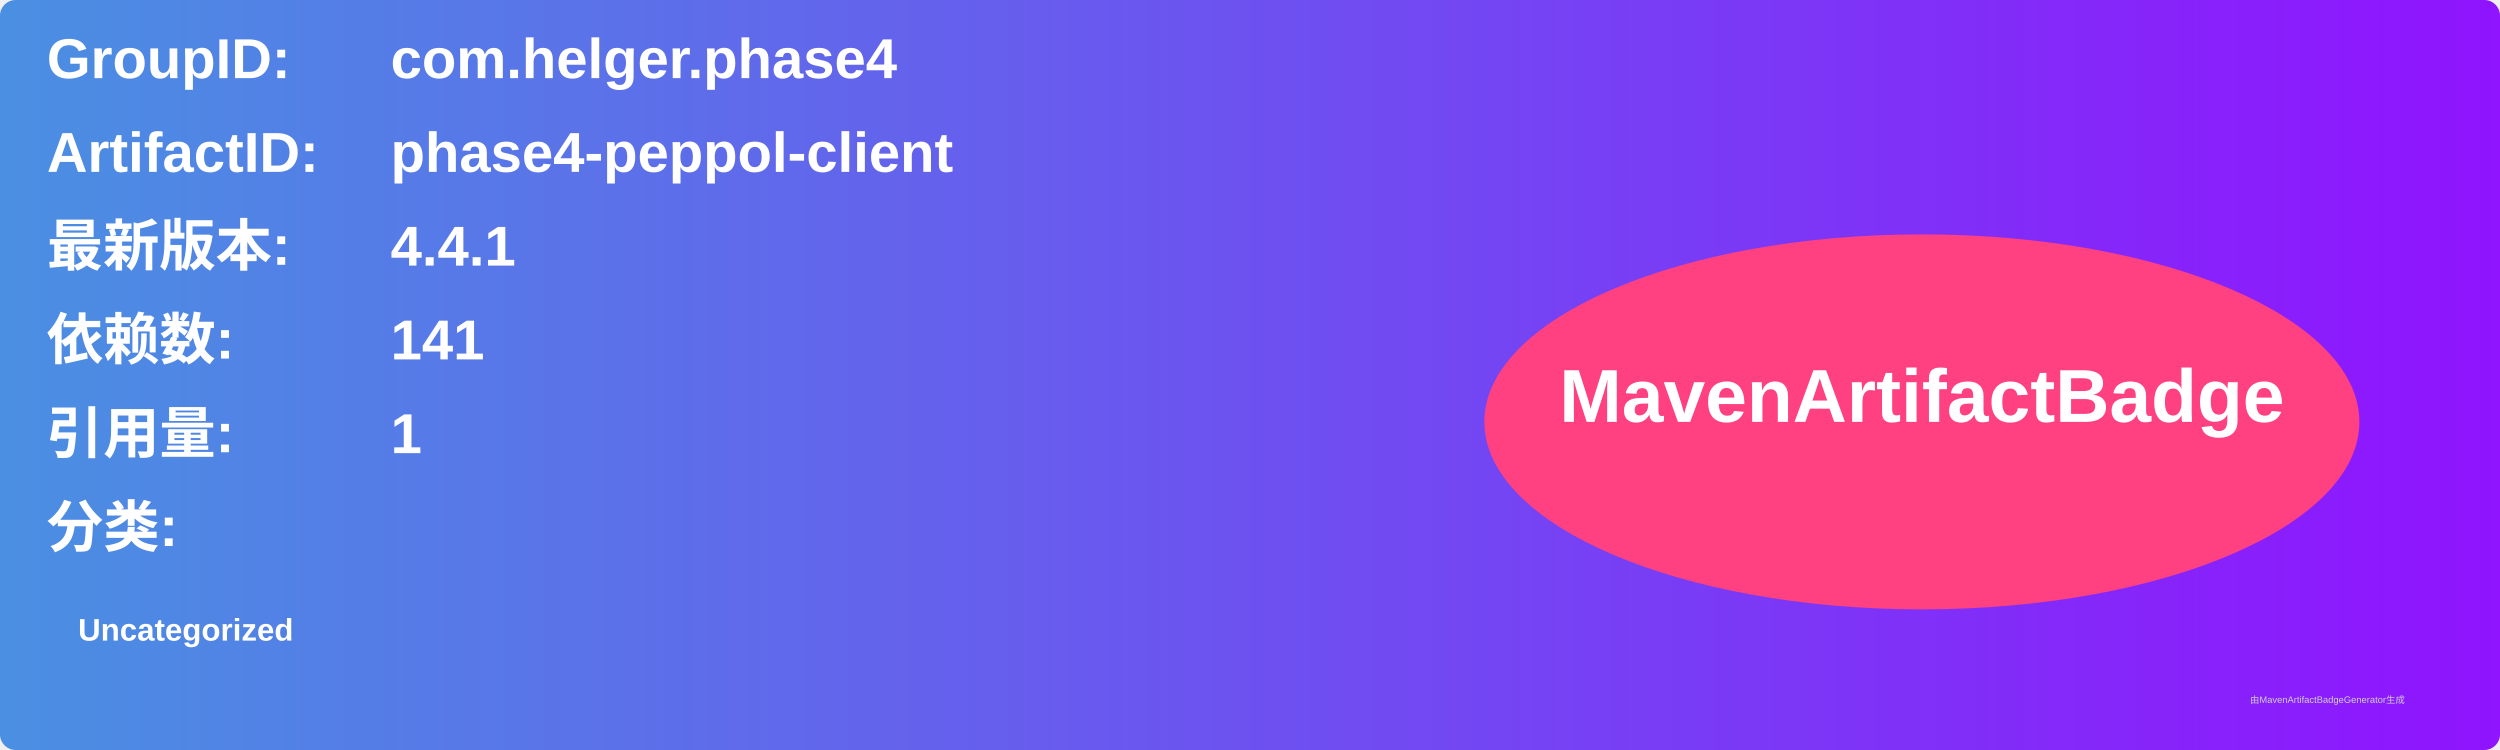
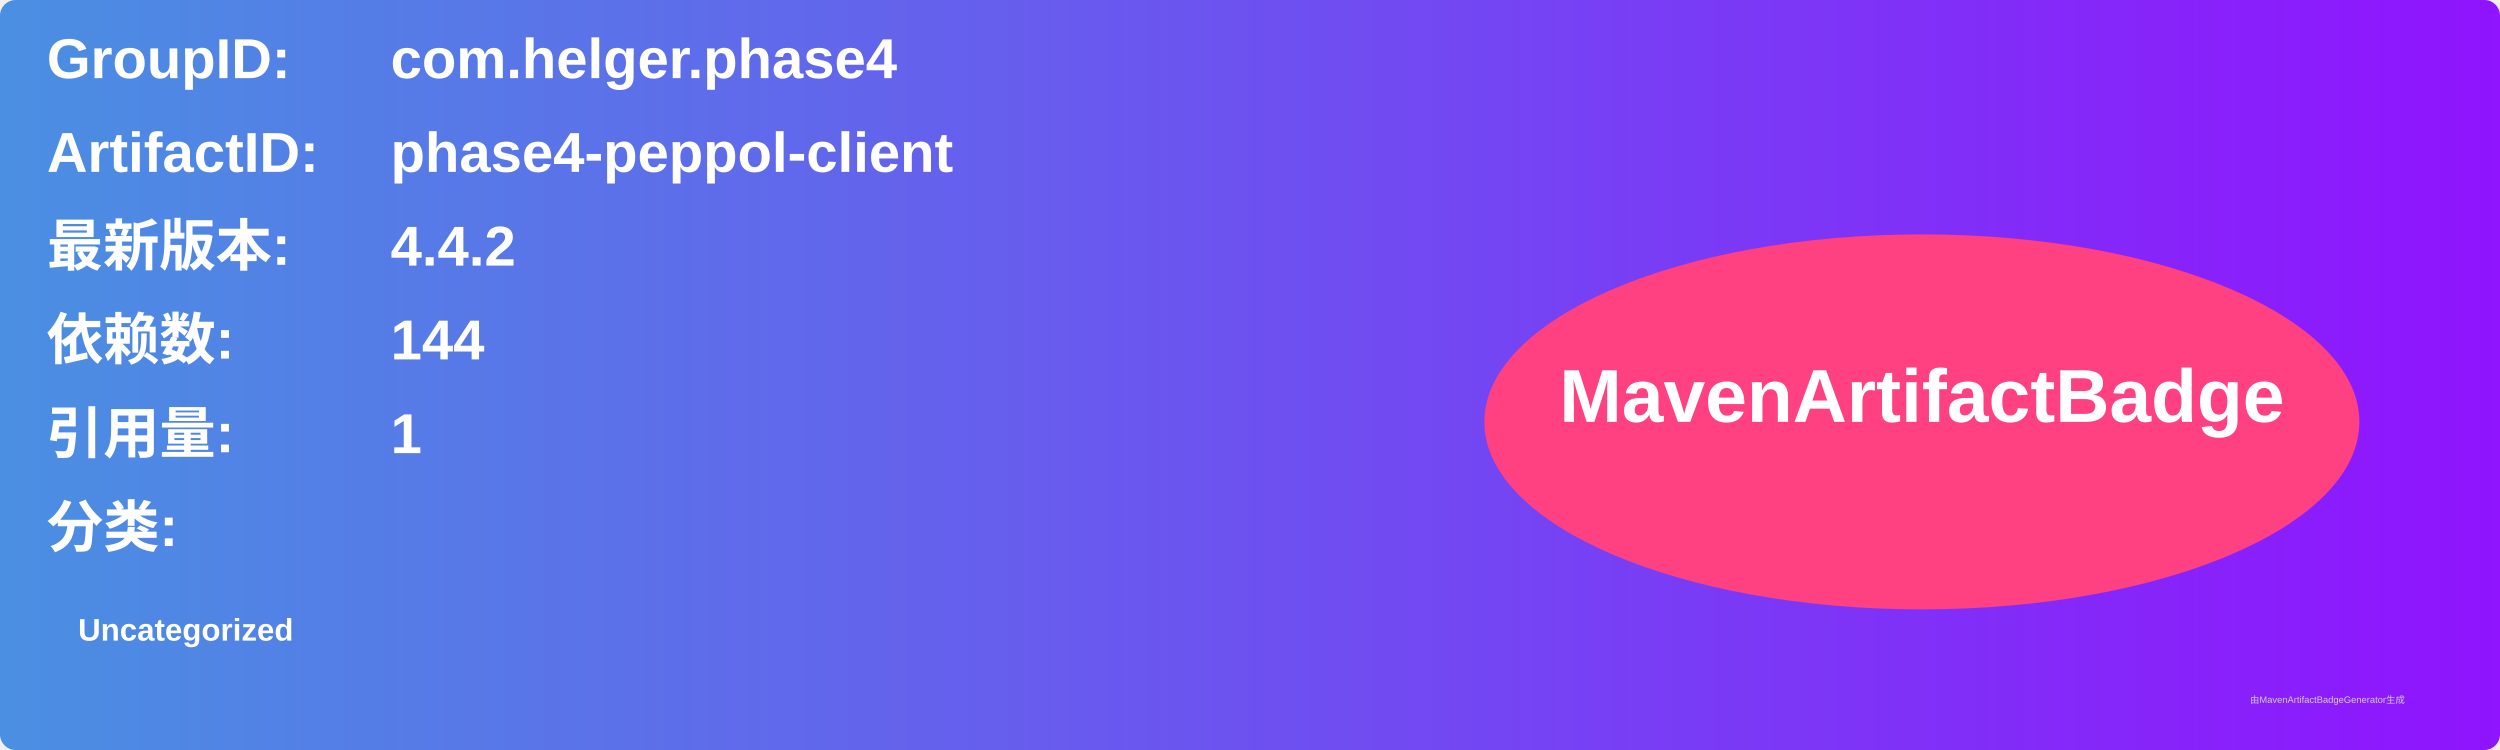
<svg xmlns="http://www.w3.org/2000/svg" width="800" height="240" viewBox="0 0 800 240">
  <linearGradient id="grad" x1="0%" y1="0%" x2="100%" y2="0%">
    <stop offset="0%" stop-color="#4a90e2" />
    <stop offset="100%" stop-color="#9013fe" />
  </linearGradient>
  <rect width="100%" height="100%" rx="5" ry="5" fill="url(#grad)" />
  <g transform="translate(15, 15)">
    <text x="0" y="10" font-family="Arial" font-size="18" fill="white" font-weight="bold" width="260">GroupID:</text>
    <text x="110" y="10" font-family="Arial" font-size="18" fill="white" font-weight="bold" width="460">com.helger.phase4</text>
    <text x="0" y="40" font-family="Arial" font-size="18" fill="white" font-weight="bold" width="260">ArtifactID:</text>
    <text x="110" y="40" font-family="Arial" font-size="18" fill="white" font-weight="bold" width="460">phase4-peppol-client</text>
    <text x="0" y="70" font-family="Arial" font-size="18" fill="white" font-weight="bold">最新版本:</text>
    <text x="110" y="70" font-family="Arial" font-size="18" fill="white" font-weight="bold">
-       <tspan font-weight="bold">4.4.1</tspan>
+       <tspan font-weight="bold">4.4.2</tspan>
    </text>
    <text x="0" y="100" font-family="Arial" font-size="18" fill="white" font-weight="bold">依赖数: </text>
    <text x="110" y="100" font-family="Arial" font-size="18" fill="white">
-       <tspan font-weight="bold">141</tspan>
+       <tspan font-weight="bold">144</tspan>
    </text>
    <text x="0" y="130" font-family="Arial" font-size="18" fill="white" font-weight="bold">引用量: </text>
    <text x="110" y="130" font-family="Arial" font-size="18" fill="white">
      <tspan font-weight="bold">1</tspan>
    </text>
    <text x="0" y="160" font-family="Arial" font-size="18" fill="white" font-weight="bold">分类:</text>
    <text x="10" y="190" font-family="Arial" font-size="10" fill="white">
      <tspan font-weight="bold">Uncategorized</tspan>
    </text>
    <ellipse cx="600" cy="120" rx="140" ry="60" fill="#ff4081" />
    <text x="600" y="120" text-anchor="middle" font-family="Arial" font-size="24" fill="white" font-weight="bold">MavenArtifactBadge</text>
  </g>
  <text x="720" y="225" font-family="Arial" font-size="3" fill="#d0d0d0">由MavenArtifactBadgeGenerator生成</text>
</svg>
